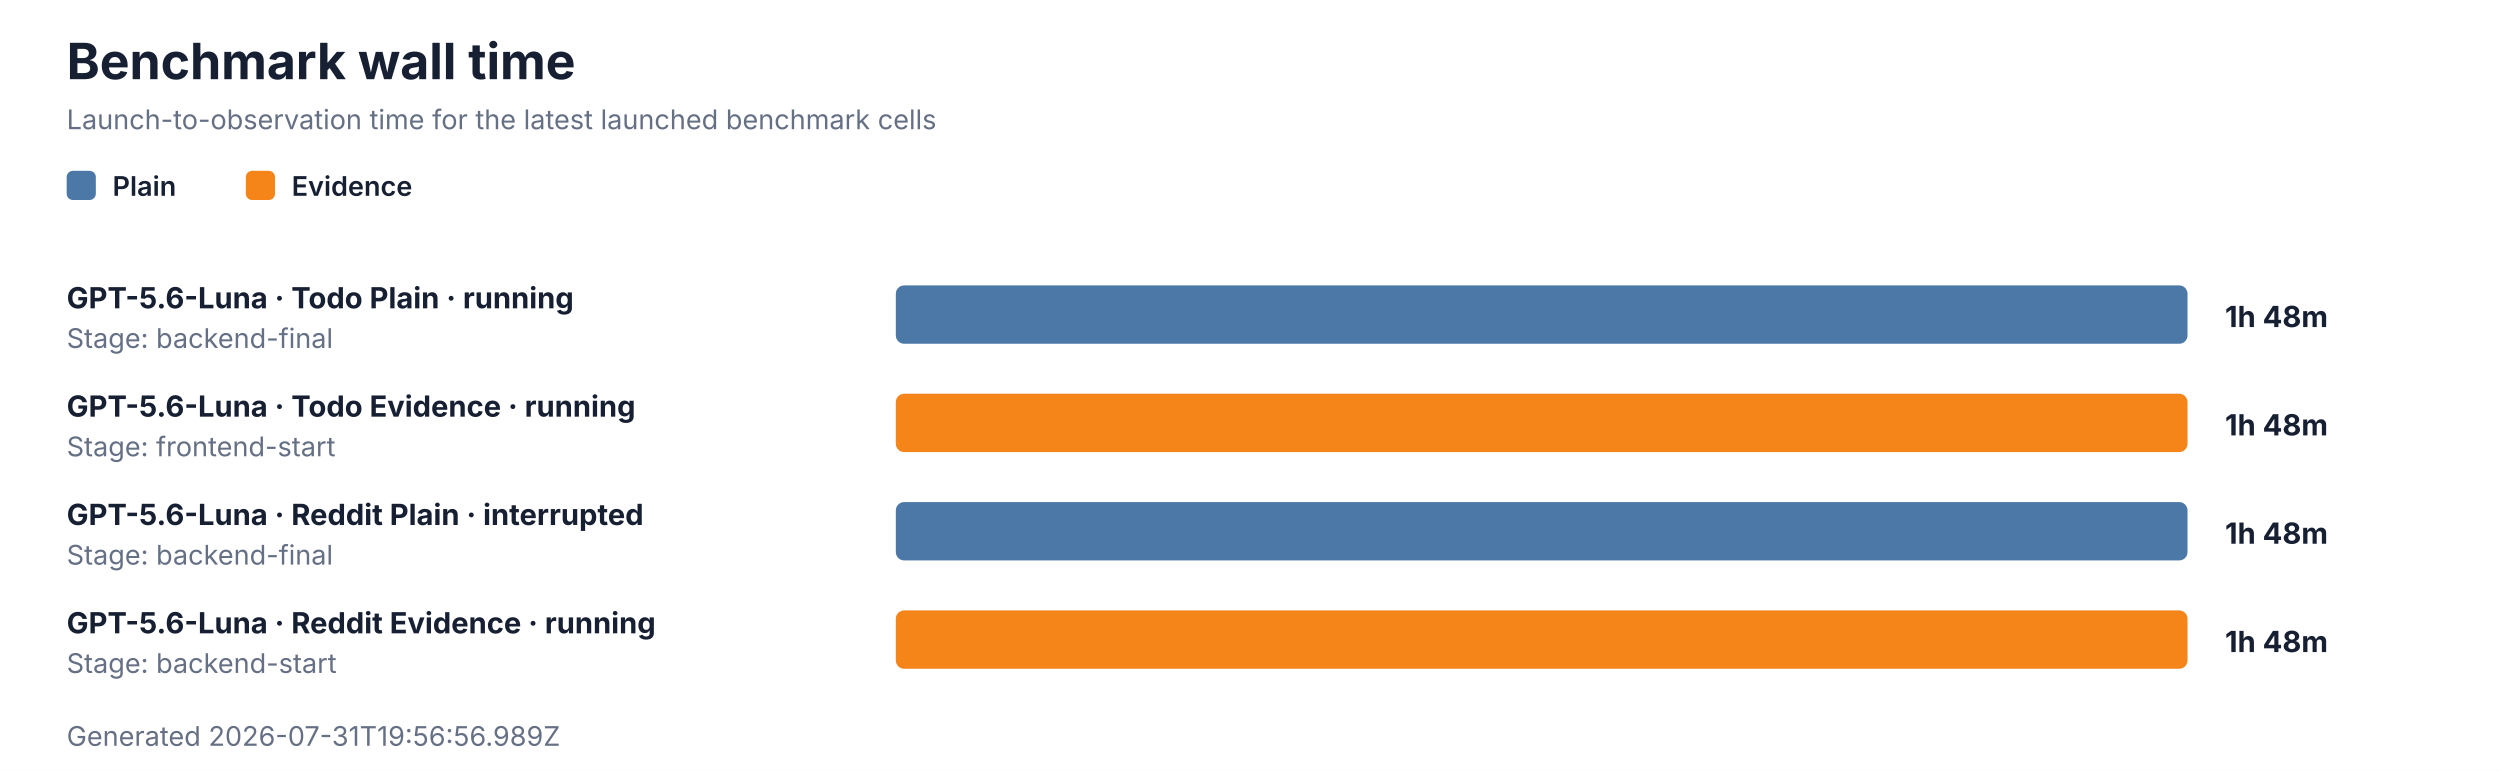
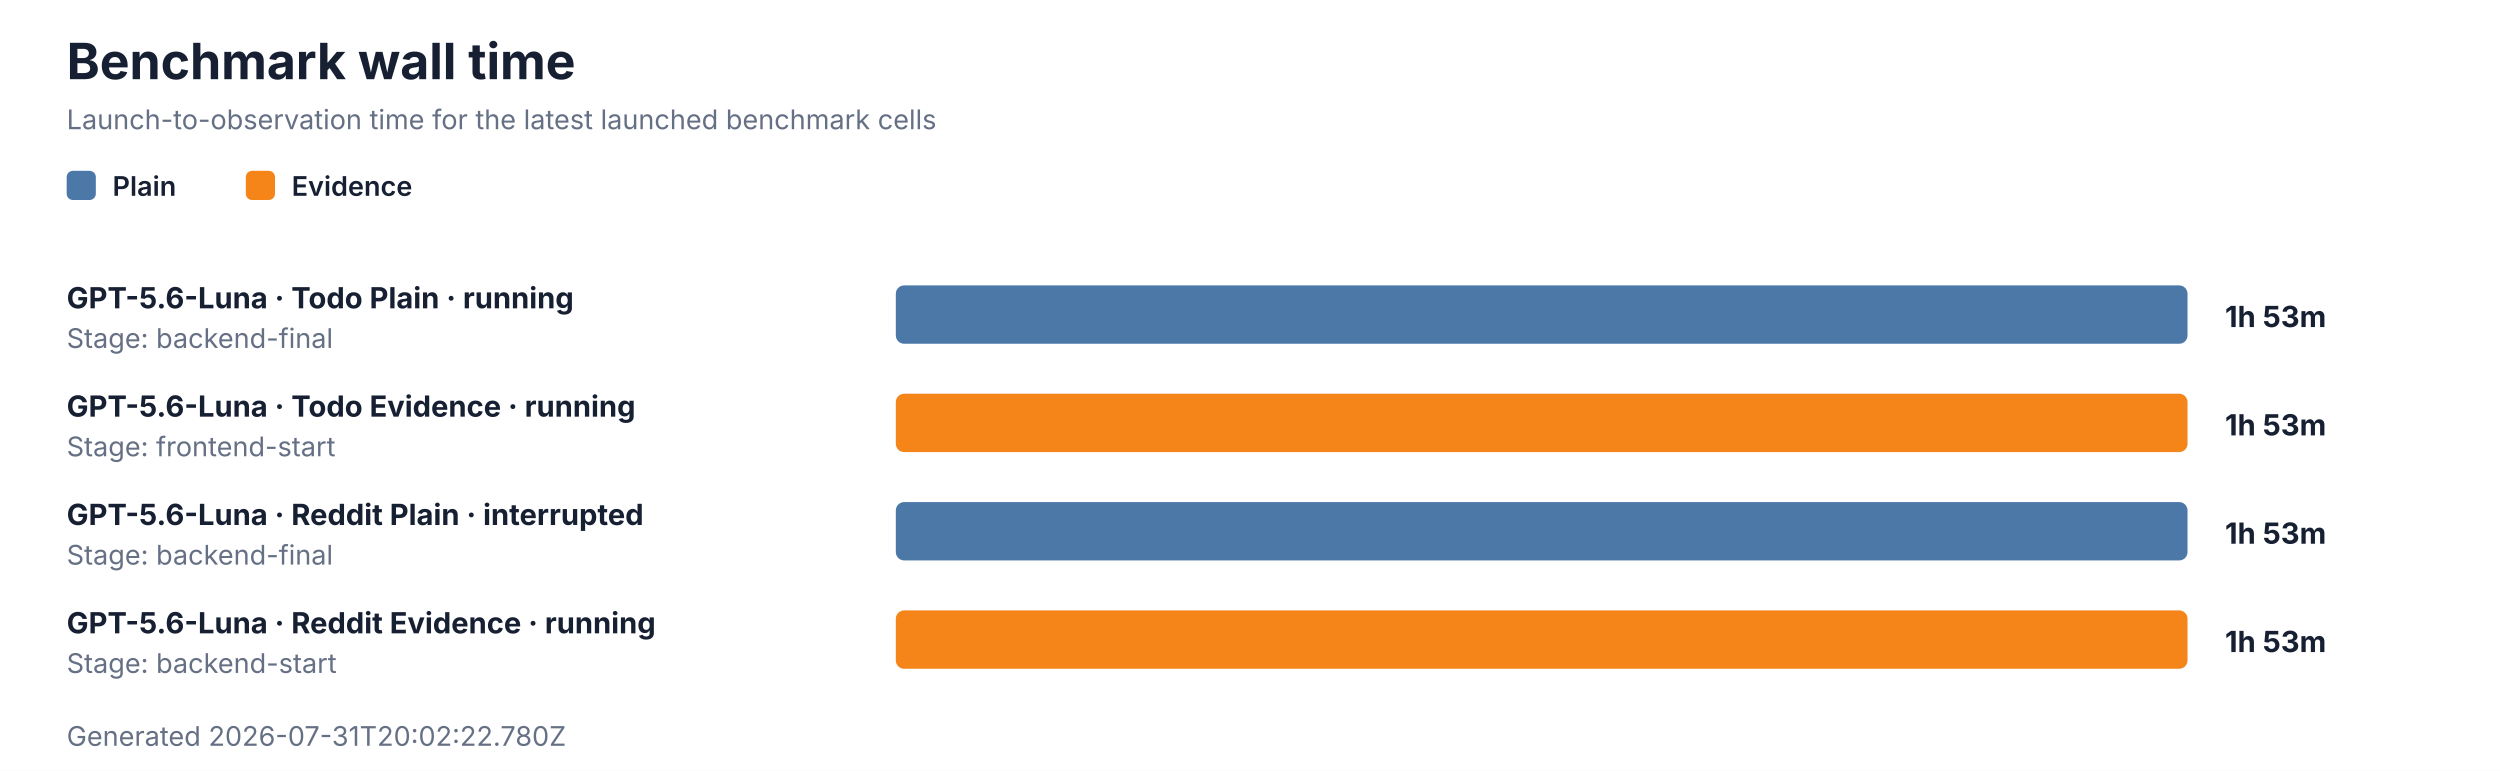
<svg xmlns="http://www.w3.org/2000/svg" role="img" aria-labelledby="title description" viewBox="0 0 1200 370" width="1200" height="370">
  <style>
  text { font-family: Inter, ui-sans-serif, system-ui, -apple-system, BlinkMacSystemFont, 'Segoe UI', sans-serif; fill: #172033; }
  .title { font-size: 24px; font-weight: 700; }
  .subtitle, .stage, .generated { font-size: 13px; fill: #667085; }
  .label { font-size: 14px; font-weight: 650; }
  .value { font-size: 14px; font-weight: 700; }
  .legend { font-size: 13px; font-weight: 600; }
  .empty { font-size: 15px; fill: #667085; }
  .track { fill: #eef1f6; }
</style>
  <rect width="1200" height="370" fill="#ffffff" />
  <text x="32" y="38" class="title">Benchmark wall time</text>
  <text x="32" y="62" class="subtitle">Launch-to-observation time for the latest launched benchmark cells</text>
  <rect x="32" y="82" width="14" height="14" rx="3" fill="#4c78a8" />
  <text x="54" y="94" class="legend">Plain</text>
  <rect x="118" y="82" width="14" height="14" rx="3" fill="#f58518" />
  <text x="140" y="94" class="legend">Evidence</text>
  <text x="32" y="148" class="label">GPT-5.6-Luna · Todo Plain · running</text>
  <text x="32" y="167" class="stage">Stage: backend-final</text>
  <rect x="430" y="137" width="620" height="28" rx="4" class="track" />
  <rect x="430" y="137" width="620" height="28" rx="4" fill="#4c78a8" />
-   <text x="1068" y="157" class="value">1h 48m</text>
+   <text x="1068" y="157" class="value">1h 53m</text>
  <text x="32" y="200" class="label">GPT-5.6-Luna · Todo Evidence · running</text>
  <text x="32" y="219" class="stage">Stage: frontend-start</text>
  <rect x="430" y="189" width="620" height="28" rx="4" class="track" />
  <rect x="430" y="189" width="620" height="28" rx="4" fill="#f58518" />
-   <text x="1068" y="209" class="value">1h 48m</text>
+   <text x="1068" y="209" class="value">1h 53m</text>
  <text x="32" y="252" class="label">GPT-5.6-Luna · Reddit Plain · interrupted</text>
  <text x="32" y="271" class="stage">Stage: backend-final</text>
  <rect x="430" y="241" width="620" height="28" rx="4" class="track" />
  <rect x="430" y="241" width="620" height="28" rx="4" fill="#4c78a8" />
-   <text x="1068" y="261" class="value">1h 48m</text>
+   <text x="1068" y="261" class="value">1h 53m</text>
  <text x="32" y="304" class="label">GPT-5.6-Luna · Reddit Evidence · running</text>
  <text x="32" y="323" class="stage">Stage: backend-start</text>
  <rect x="430" y="293" width="620" height="28" rx="4" class="track" />
  <rect x="430" y="293" width="620" height="28" rx="4" fill="#f58518" />
-   <text x="1068" y="313" class="value">1h 48m</text>
-   <text x="32" y="358" class="generated">Generated 2026-07-31T19:56:56.989Z</text>
+   <text x="1068" y="313" class="value">1h 53m</text>
+   <text x="32" y="358" class="generated">Generated 2026-07-31T20:02:22.780Z</text>
</svg>
